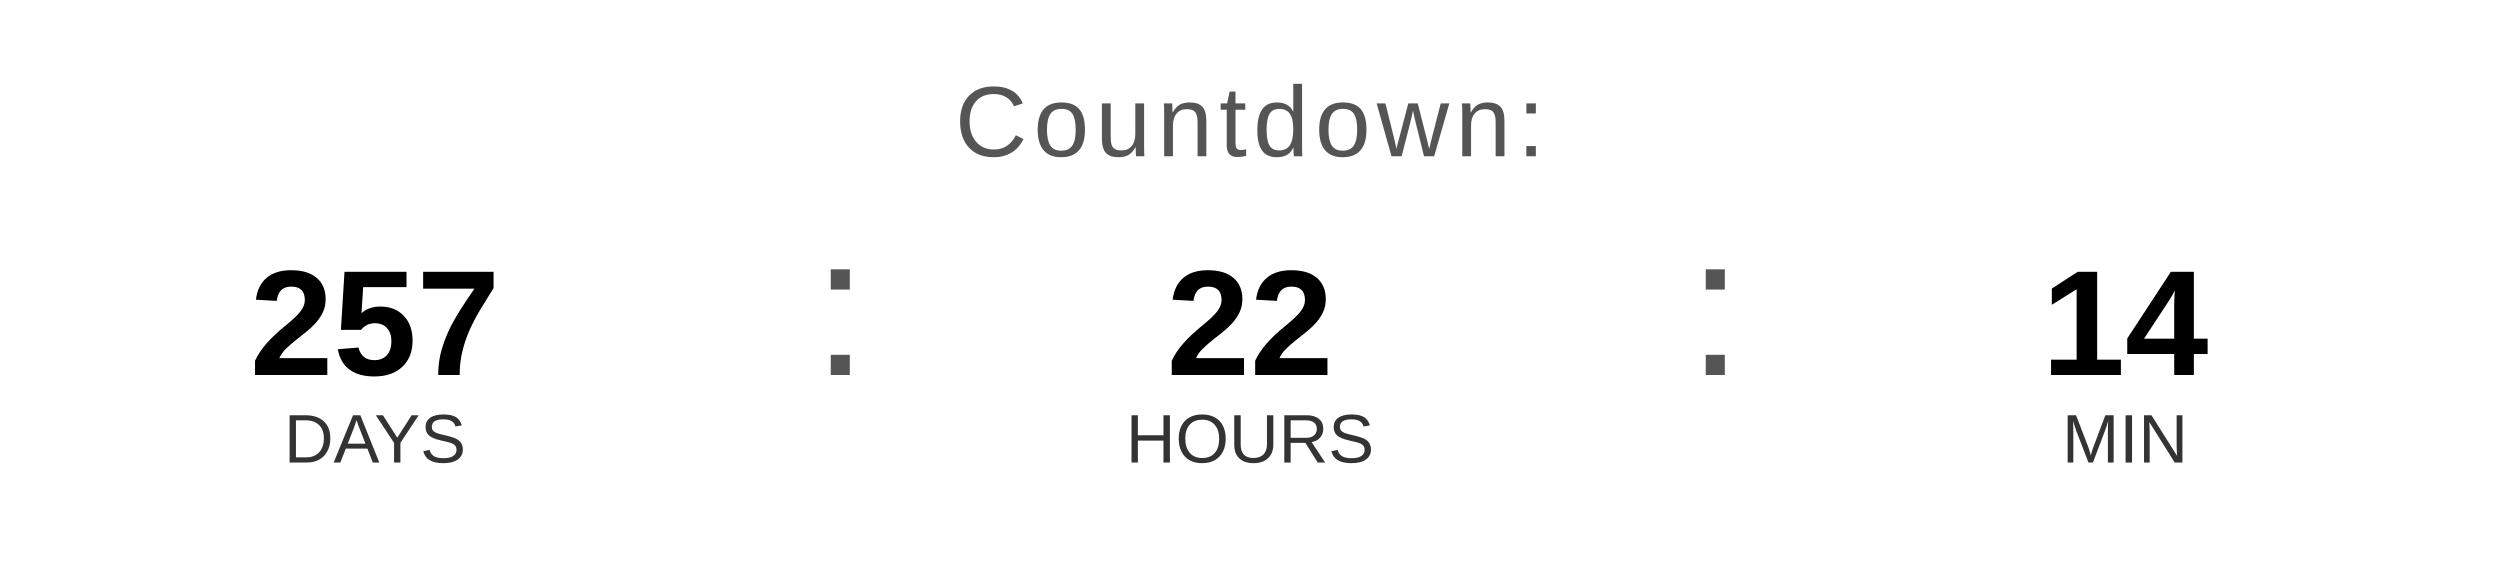
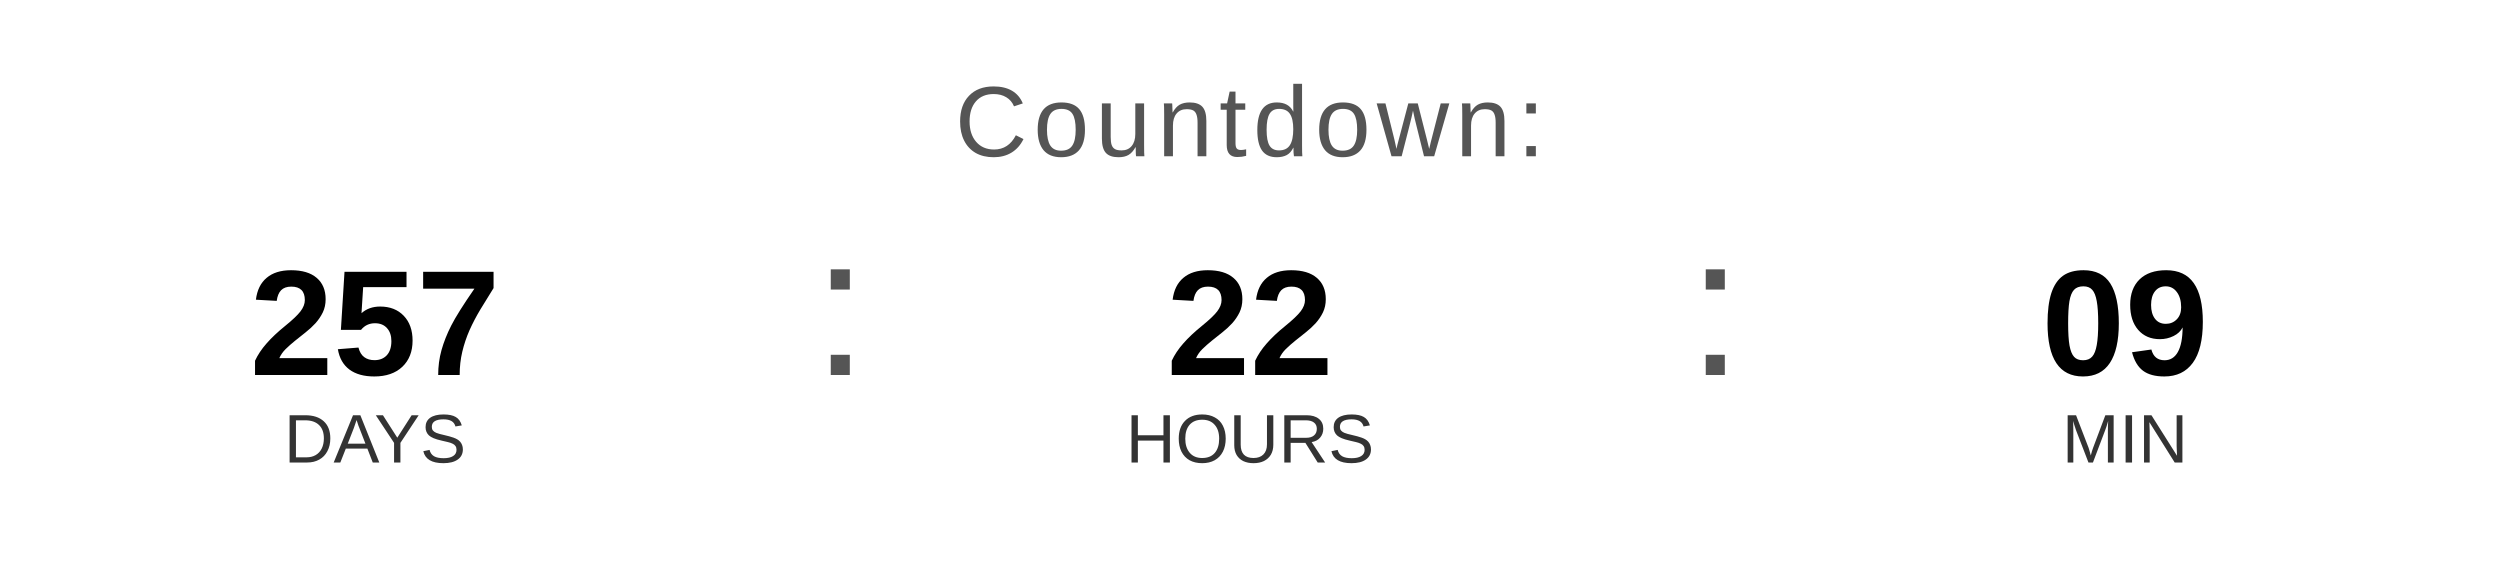
<svg xmlns="http://www.w3.org/2000/svg" width="400" height="90" viewBox="0 0 400 90">
  <text x="200" y="25" font-family="Arial, Helvetica, sans-serif" font-size="16" fill="#555555" text-anchor="middle" letter-spacing="1">
    Countdown:
  </text>
  <text x="60" y="60" font-family="Arial, Helvetica, sans-serif" font-size="24" font-weight="bold" fill="#000000" text-anchor="middle">257</text>
  <text x="60" y="74" font-family="Arial, Helvetica, sans-serif" font-size="11" fill="#333333" text-anchor="middle">DAYS</text>
  <text x="130" y="60" font-family="Arial, sans-serif" font-size="32" fill="#555555">:</text>
  <text x="200" y="60" font-family="Arial, Helvetica, sans-serif" font-size="24" font-weight="bold" fill="#000000" text-anchor="middle">22</text>
  <text x="200" y="74" font-family="Arial, Helvetica, sans-serif" font-size="11" fill="#333333" text-anchor="middle">HOURS</text>
  <text x="270" y="60" font-family="Arial, sans-serif" font-size="32" fill="#555555">:</text>
-   <text x="340" y="60" font-family="Arial, Helvetica, sans-serif" font-size="24" font-weight="bold" fill="#000000" text-anchor="middle">14</text>
+   <text x="340" y="60" font-family="Arial, Helvetica, sans-serif" font-size="24" font-weight="bold" fill="#000000" text-anchor="middle">09</text>
  <text x="340" y="74" font-family="Arial, Helvetica, sans-serif" font-size="11" fill="#333333" text-anchor="middle">MIN</text>
</svg>
